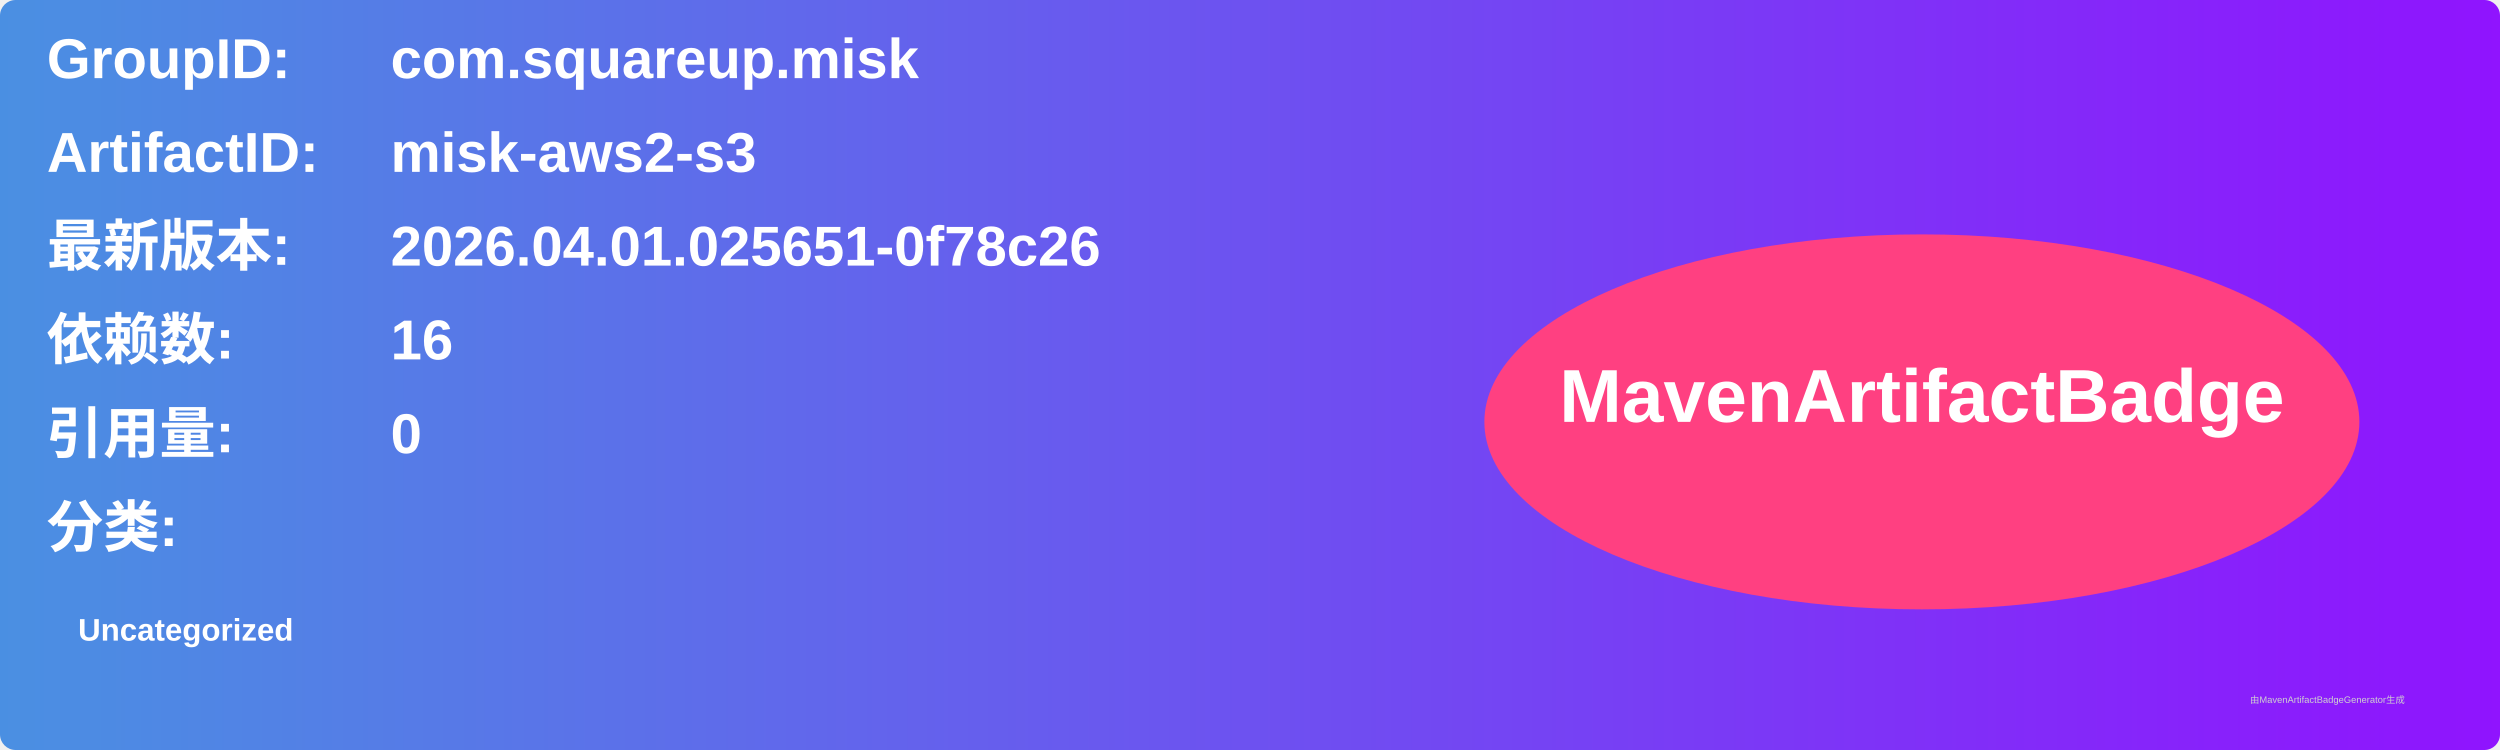
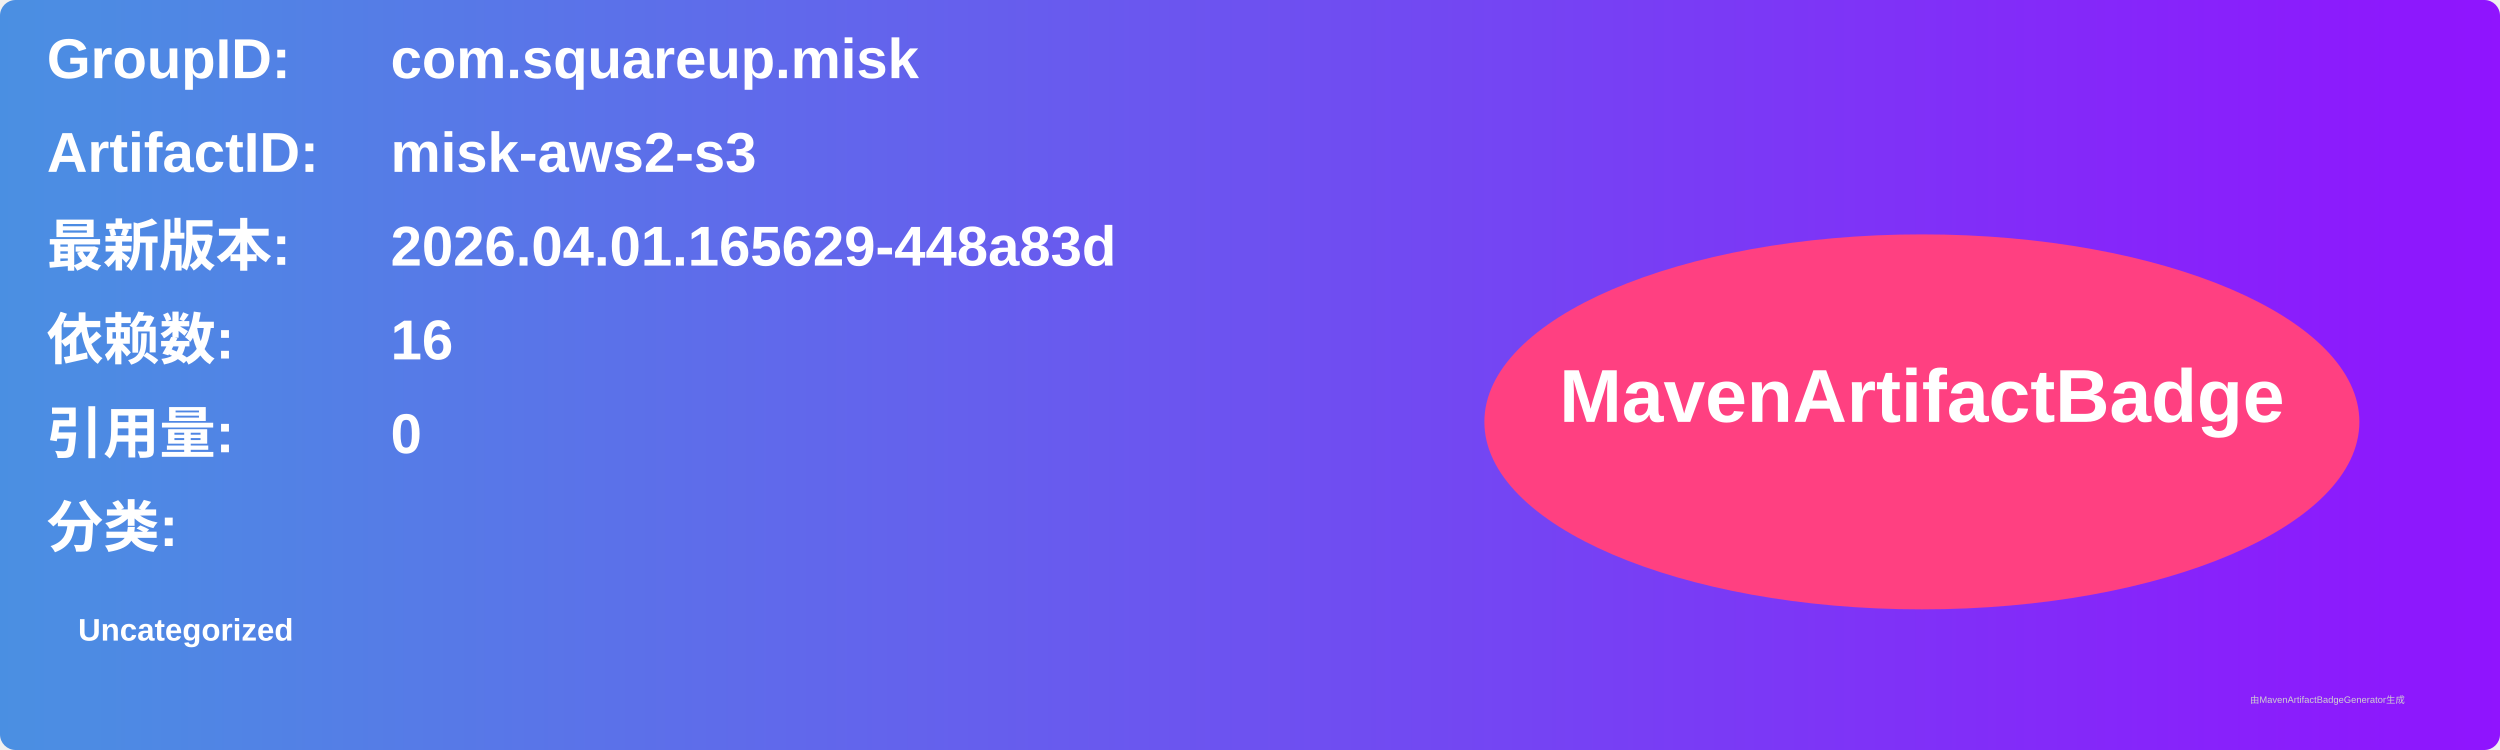
<svg xmlns="http://www.w3.org/2000/svg" width="800" height="240" viewBox="0 0 800 240">
  <linearGradient id="grad" x1="0%" y1="0%" x2="100%" y2="0%">
    <stop offset="0%" stop-color="#4a90e2" />
    <stop offset="100%" stop-color="#9013fe" />
  </linearGradient>
  <rect width="100%" height="100%" rx="5" ry="5" fill="url(#grad)" />
  <g transform="translate(15, 15)">
    <text x="0" y="10" font-family="Arial" font-size="18" fill="white" font-weight="bold" width="260">GroupID:</text>
    <text x="110" y="10" font-family="Arial" font-size="18" fill="white" font-weight="bold" width="460">com.squareup.misk</text>
    <text x="0" y="40" font-family="Arial" font-size="18" fill="white" font-weight="bold" width="260">ArtifactID:</text>
    <text x="110" y="40" font-family="Arial" font-size="18" fill="white" font-weight="bold" width="460">misk-aws2-s3</text>
    <text x="0" y="70" font-family="Arial" font-size="18" fill="white" font-weight="bold">最新版本:</text>
    <text x="110" y="70" font-family="Arial" font-size="18" fill="white" font-weight="bold">
-       <tspan font-weight="bold">2026.04.01.025651-0f78c26</tspan>
+       <tspan font-weight="bold">2026.04.01.165629-448a83d</tspan>
    </text>
    <text x="0" y="100" font-family="Arial" font-size="18" fill="white" font-weight="bold">依赖数: </text>
    <text x="110" y="100" font-family="Arial" font-size="18" fill="white">
      <tspan font-weight="bold">16</tspan>
    </text>
    <text x="0" y="130" font-family="Arial" font-size="18" fill="white" font-weight="bold">引用量: </text>
    <text x="110" y="130" font-family="Arial" font-size="18" fill="white">
      <tspan font-weight="bold">0</tspan>
    </text>
    <text x="0" y="160" font-family="Arial" font-size="18" fill="white" font-weight="bold">分类:</text>
    <text x="10" y="190" font-family="Arial" font-size="10" fill="white">
      <tspan font-weight="bold">Uncategorized</tspan>
    </text>
    <ellipse cx="600" cy="120" rx="140" ry="60" fill="#ff4081" />
    <text x="600" y="120" text-anchor="middle" font-family="Arial" font-size="24" fill="white" font-weight="bold">MavenArtifactBadge</text>
  </g>
  <text x="720" y="225" font-family="Arial" font-size="3" fill="#d0d0d0">由MavenArtifactBadgeGenerator生成</text>
</svg>
